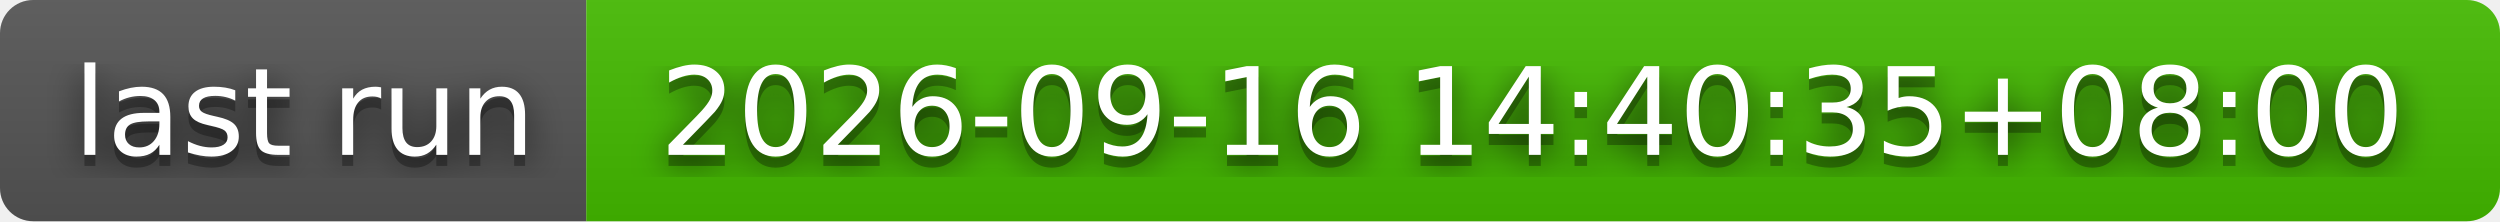
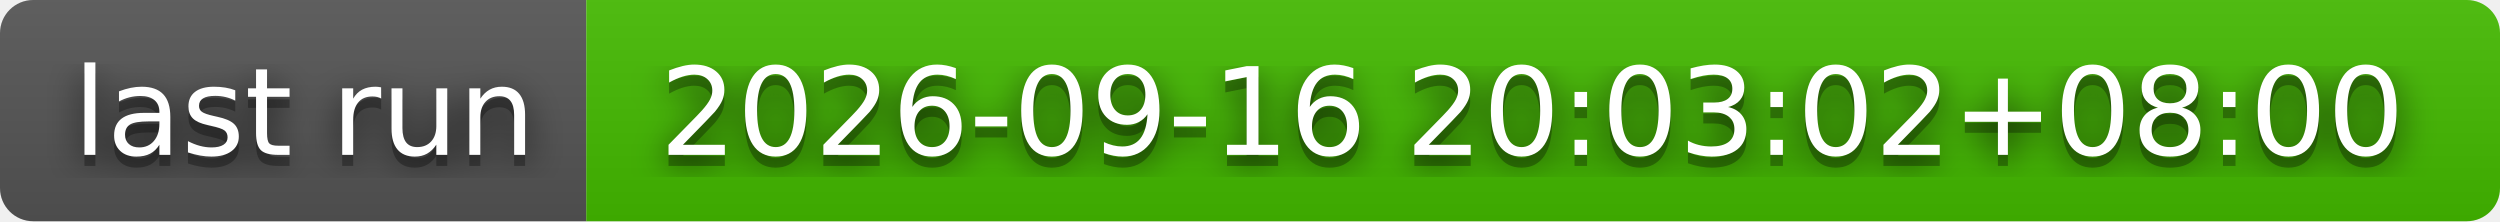
- <svg xmlns="http://www.w3.org/2000/svg" width="226" height="20" role="img" aria-label="last run: 2026-09-16 14:40:35+08:00">
+ <svg xmlns="http://www.w3.org/2000/svg" width="226" height="20" role="img" aria-label="last run: 2026-09-16 20:03:02+08:00">
  <filter id="blur">
    <feGaussianBlur stdDeviation="16" />
  </filter>
  <linearGradient id="s" x2="0" y2="100%">
    <stop offset="0" stop-color="#bbb" stop-opacity=".1" />
    <stop offset="1" stop-opacity=".1" />
  </linearGradient>
  <clipPath id="r">
    <rect width="226" height="20" rx="3" />
  </clipPath>
  <g clip-path="url(#r)">
    <rect width="53" height="20" fill="#555" />
    <rect x="53" width="173" height="20" fill="#4b0" />
    <rect width="226" height="20" fill="url(#s)" />
  </g>
  <g fill="#fff" text-anchor="middle" font-family="Verdana,Geneva,DejaVu Sans,sans-serif" text-rendering="geometricPrecision" font-size="110">
    <g transform="scale(.1)">
      <g aria-hidden="true" fill="#010101">
        <text x="275" y="150" fill-opacity=".8" filter="url(#blur)" textLength="430">last run</text>
        <text x="275" y="150" fill-opacity=".3" textLength="430">last run</text>
      </g>
      <text x="275" y="140" textLength="430">last run</text>
    </g>
    <g transform="scale(.1)">
      <g aria-hidden="true" fill="#010101">
-         <text x="1385" y="150" fill-opacity=".8" filter="url(#blur)" textLength="1630">2026-09-16 14:40:35+08:00</text>
-         <text x="1385" y="150" fill-opacity=".3" textLength="1630">2026-09-16 14:40:35+08:00</text>
+         <text x="1385" y="150" fill-opacity=".8" filter="url(#blur)" textLength="1630">2026-09-16 20:03:02+08:00</text>
+         <text x="1385" y="150" fill-opacity=".3" textLength="1630">2026-09-16 20:03:02+08:00</text>
      </g>
-       <text x="1385" y="140" textLength="1630">2026-09-16 14:40:35+08:00</text>
+       <text x="1385" y="140" textLength="1630">2026-09-16 20:03:02+08:00</text>
    </g>
  </g>
</svg>
